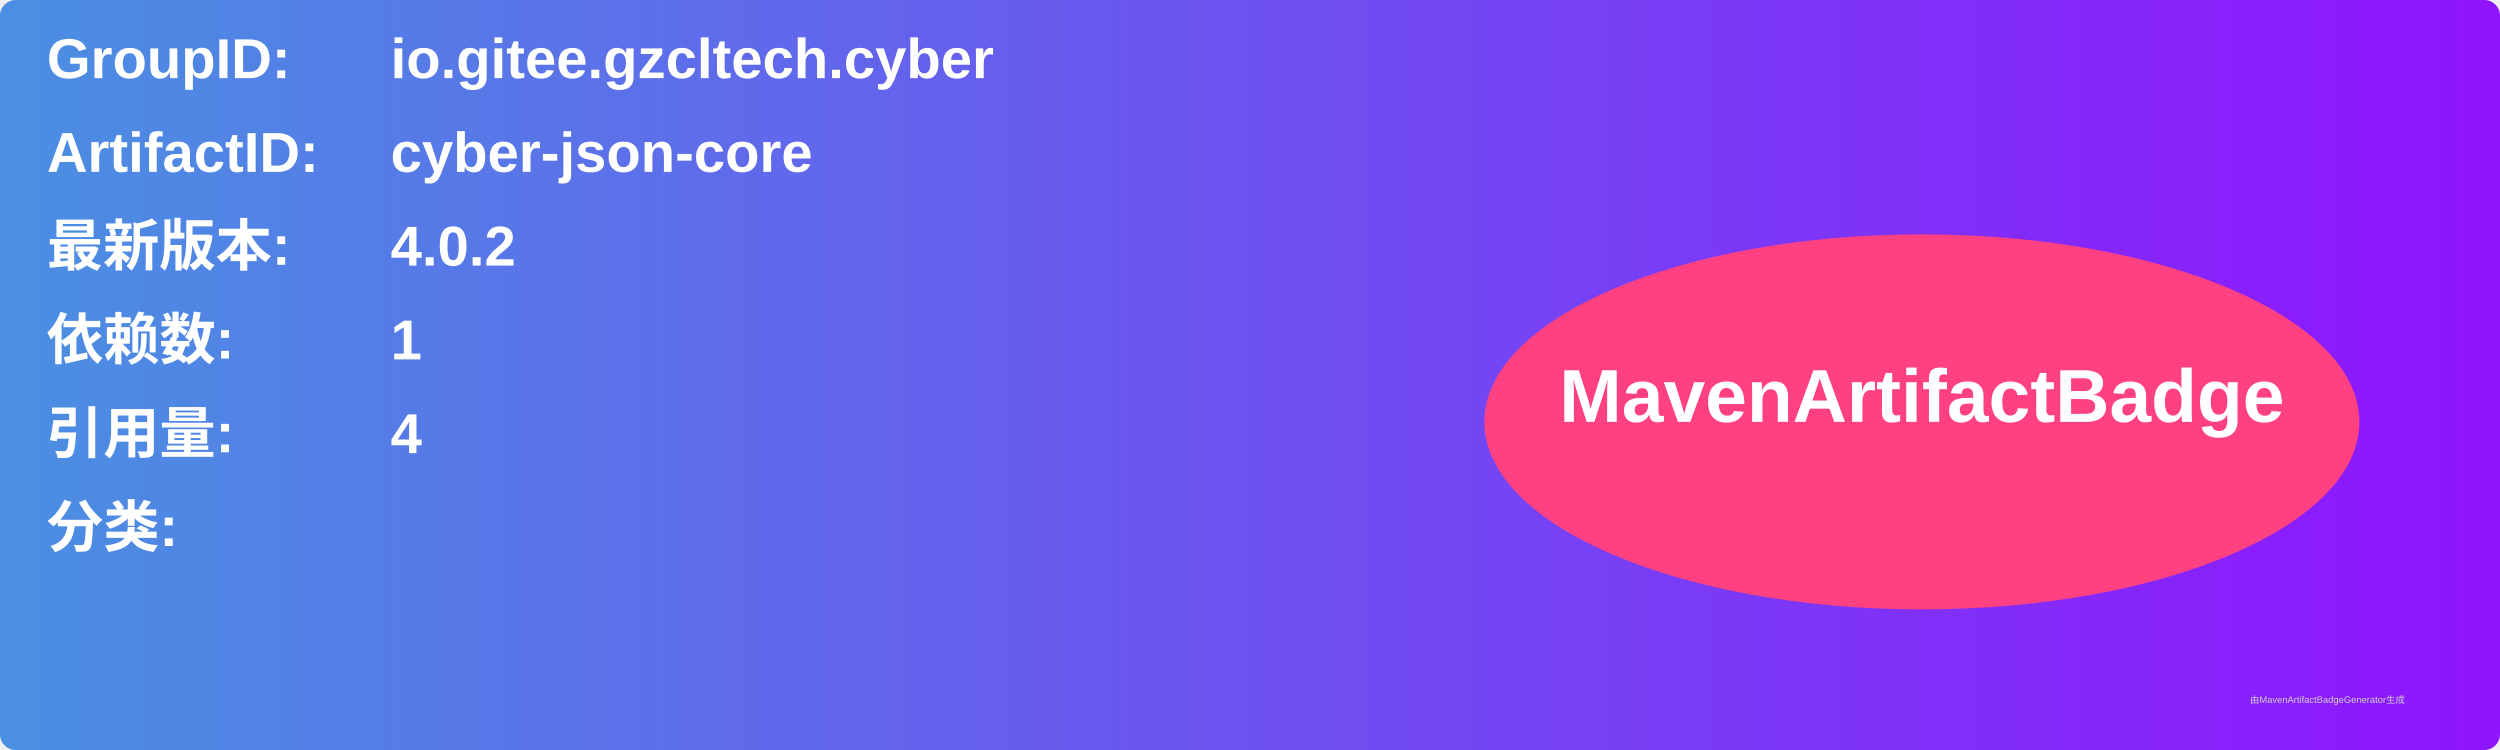
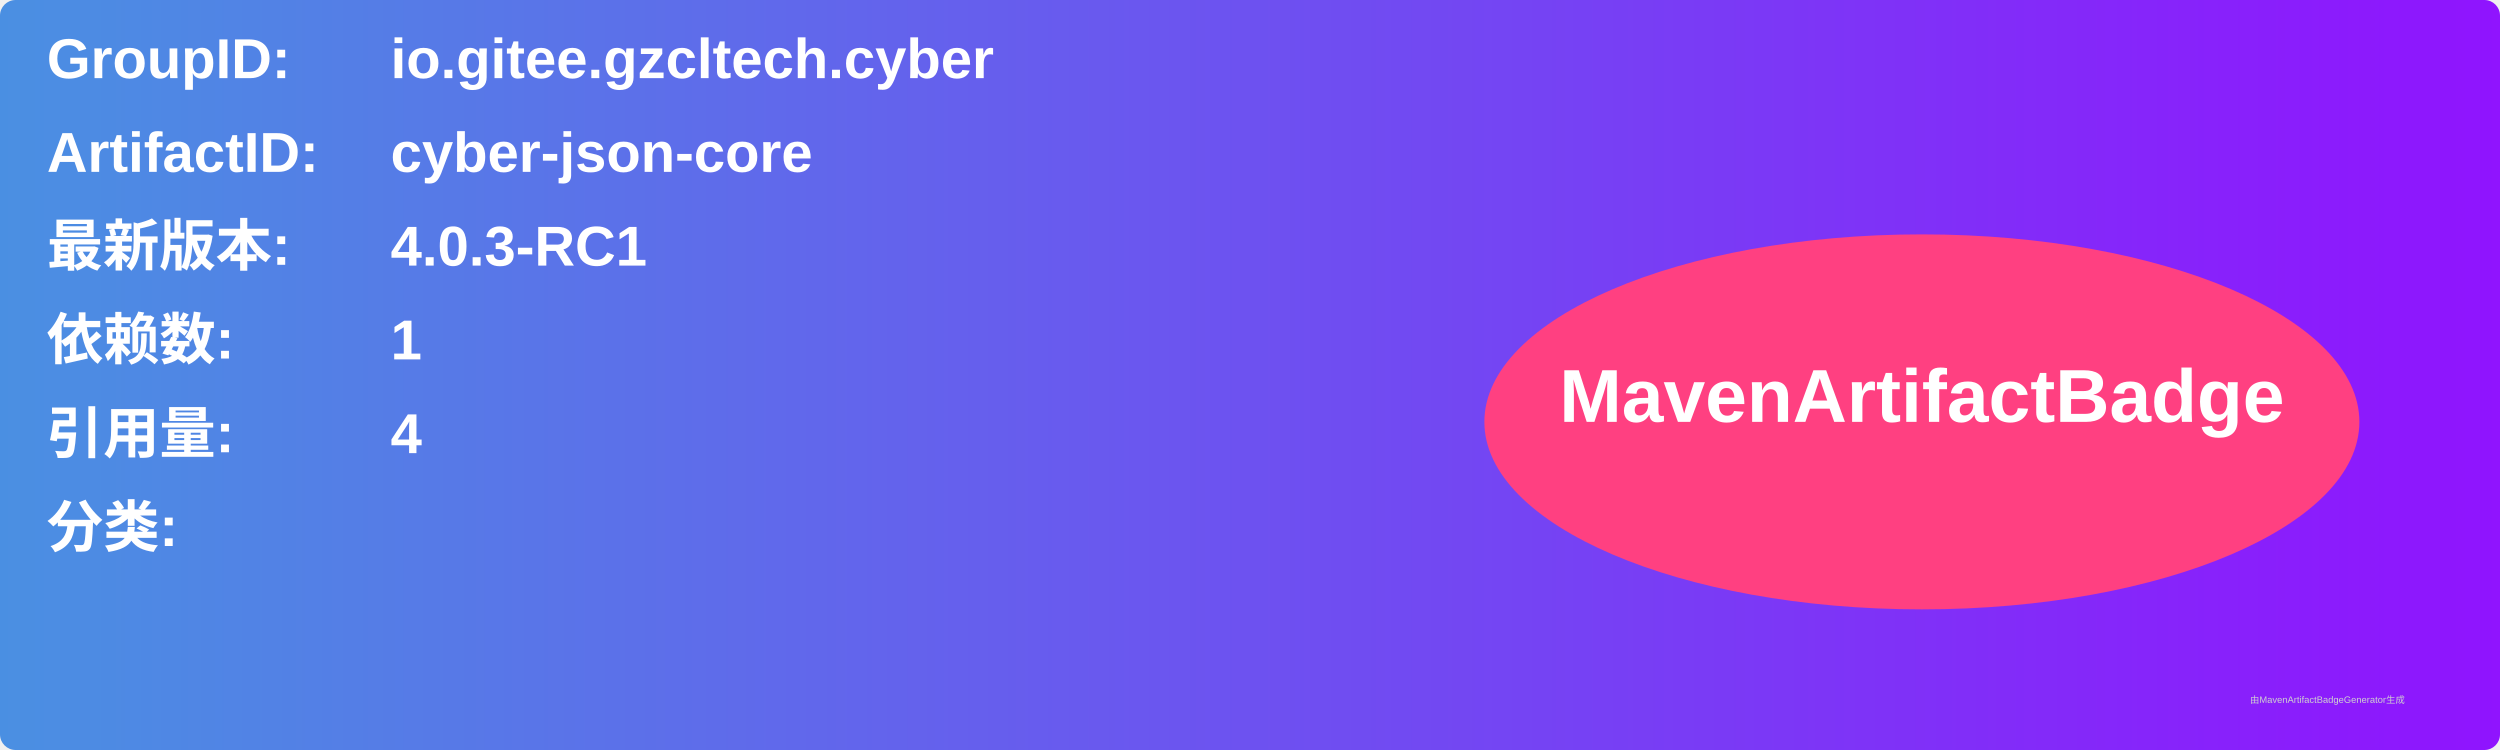
<svg xmlns="http://www.w3.org/2000/svg" width="800" height="240" viewBox="0 0 800 240">
  <linearGradient id="grad" x1="0%" y1="0%" x2="100%" y2="0%">
    <stop offset="0%" stop-color="#4a90e2" />
    <stop offset="100%" stop-color="#9013fe" />
  </linearGradient>
  <rect width="100%" height="100%" rx="5" ry="5" fill="url(#grad)" />
  <g transform="translate(15, 15)">
    <text x="0" y="10" font-family="Arial" font-size="18" fill="white" font-weight="bold" width="260">GroupID:</text>
    <text x="110" y="10" font-family="Arial" font-size="18" fill="white" font-weight="bold" width="460">io.gitee.gzcltech.cyber</text>
    <text x="0" y="40" font-family="Arial" font-size="18" fill="white" font-weight="bold" width="260">ArtifactID:</text>
    <text x="110" y="40" font-family="Arial" font-size="18" fill="white" font-weight="bold" width="460">cyber-json-core</text>
    <text x="0" y="70" font-family="Arial" font-size="18" fill="white" font-weight="bold">最新版本:</text>
    <text x="110" y="70" font-family="Arial" font-size="18" fill="white" font-weight="bold">
-       <tspan font-weight="bold">4.0.2</tspan>
+       <tspan font-weight="bold">4.0.3-RC1</tspan>
    </text>
    <text x="0" y="100" font-family="Arial" font-size="18" fill="white" font-weight="bold">依赖数: </text>
    <text x="110" y="100" font-family="Arial" font-size="18" fill="white">
      <tspan font-weight="bold">1</tspan>
    </text>
    <text x="0" y="130" font-family="Arial" font-size="18" fill="white" font-weight="bold">引用量: </text>
    <text x="110" y="130" font-family="Arial" font-size="18" fill="white">
      <tspan font-weight="bold">4</tspan>
    </text>
    <text x="0" y="160" font-family="Arial" font-size="18" fill="white" font-weight="bold">分类:</text>
    <text x="10" y="190" font-family="Arial" font-size="10" fill="white">
      <tspan font-weight="bold" />
    </text>
    <ellipse cx="600" cy="120" rx="140" ry="60" fill="#ff4081" />
    <text x="600" y="120" text-anchor="middle" font-family="Arial" font-size="24" fill="white" font-weight="bold">MavenArtifactBadge</text>
  </g>
  <text x="720" y="225" font-family="Arial" font-size="3" fill="#d0d0d0">由MavenArtifactBadgeGenerator生成</text>
</svg>
